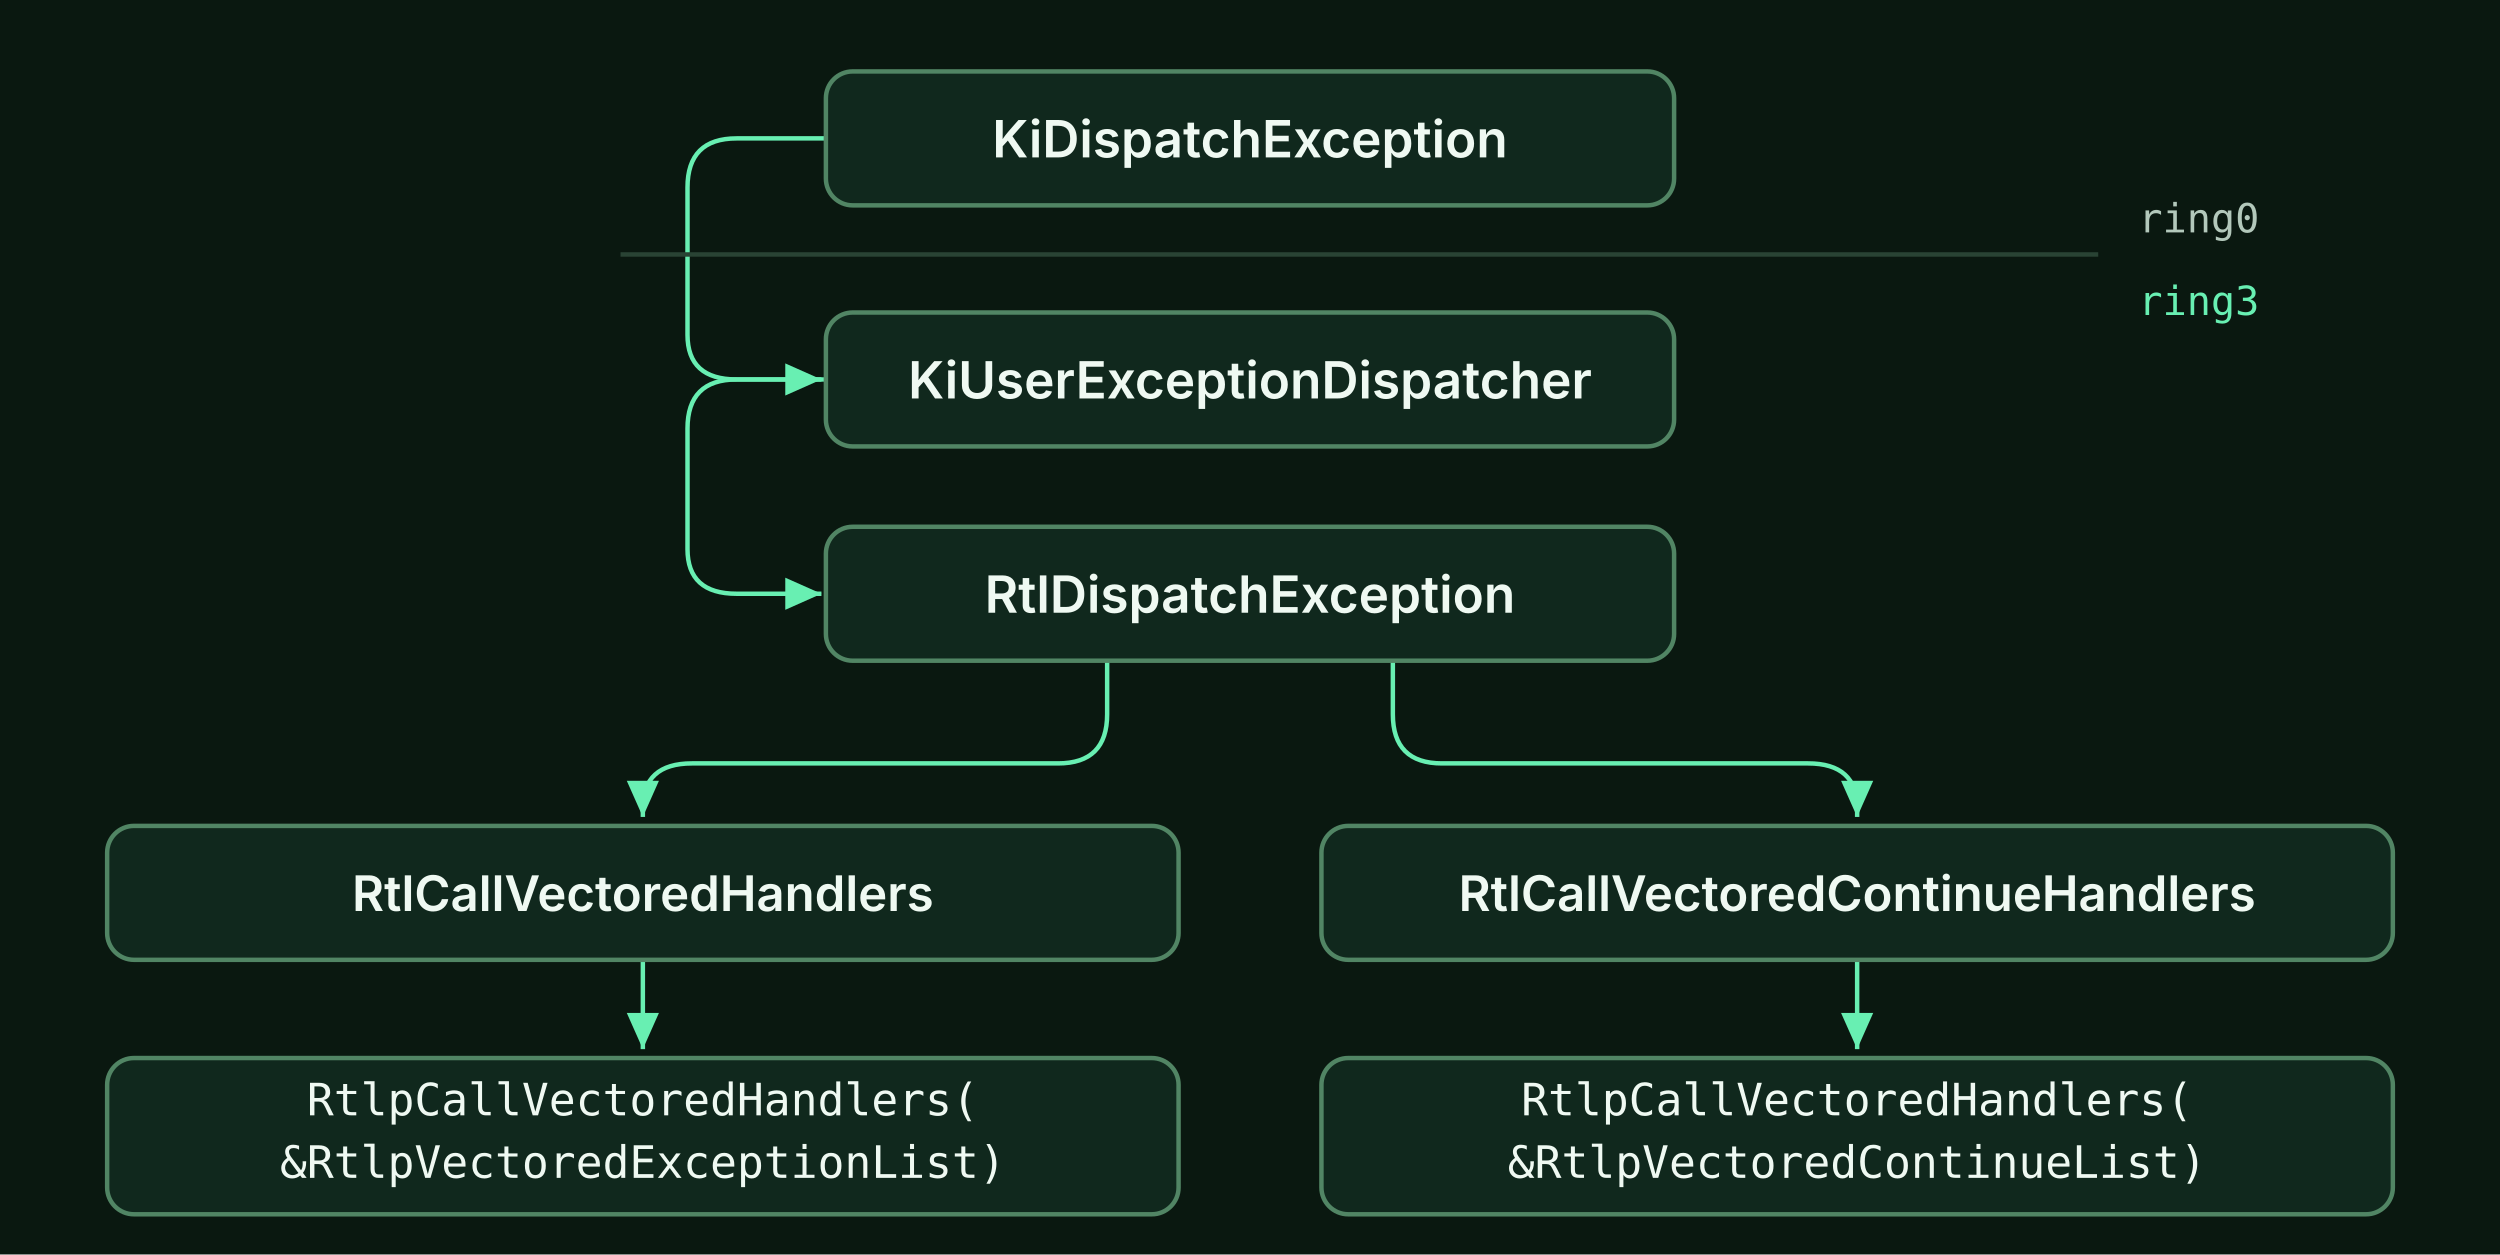
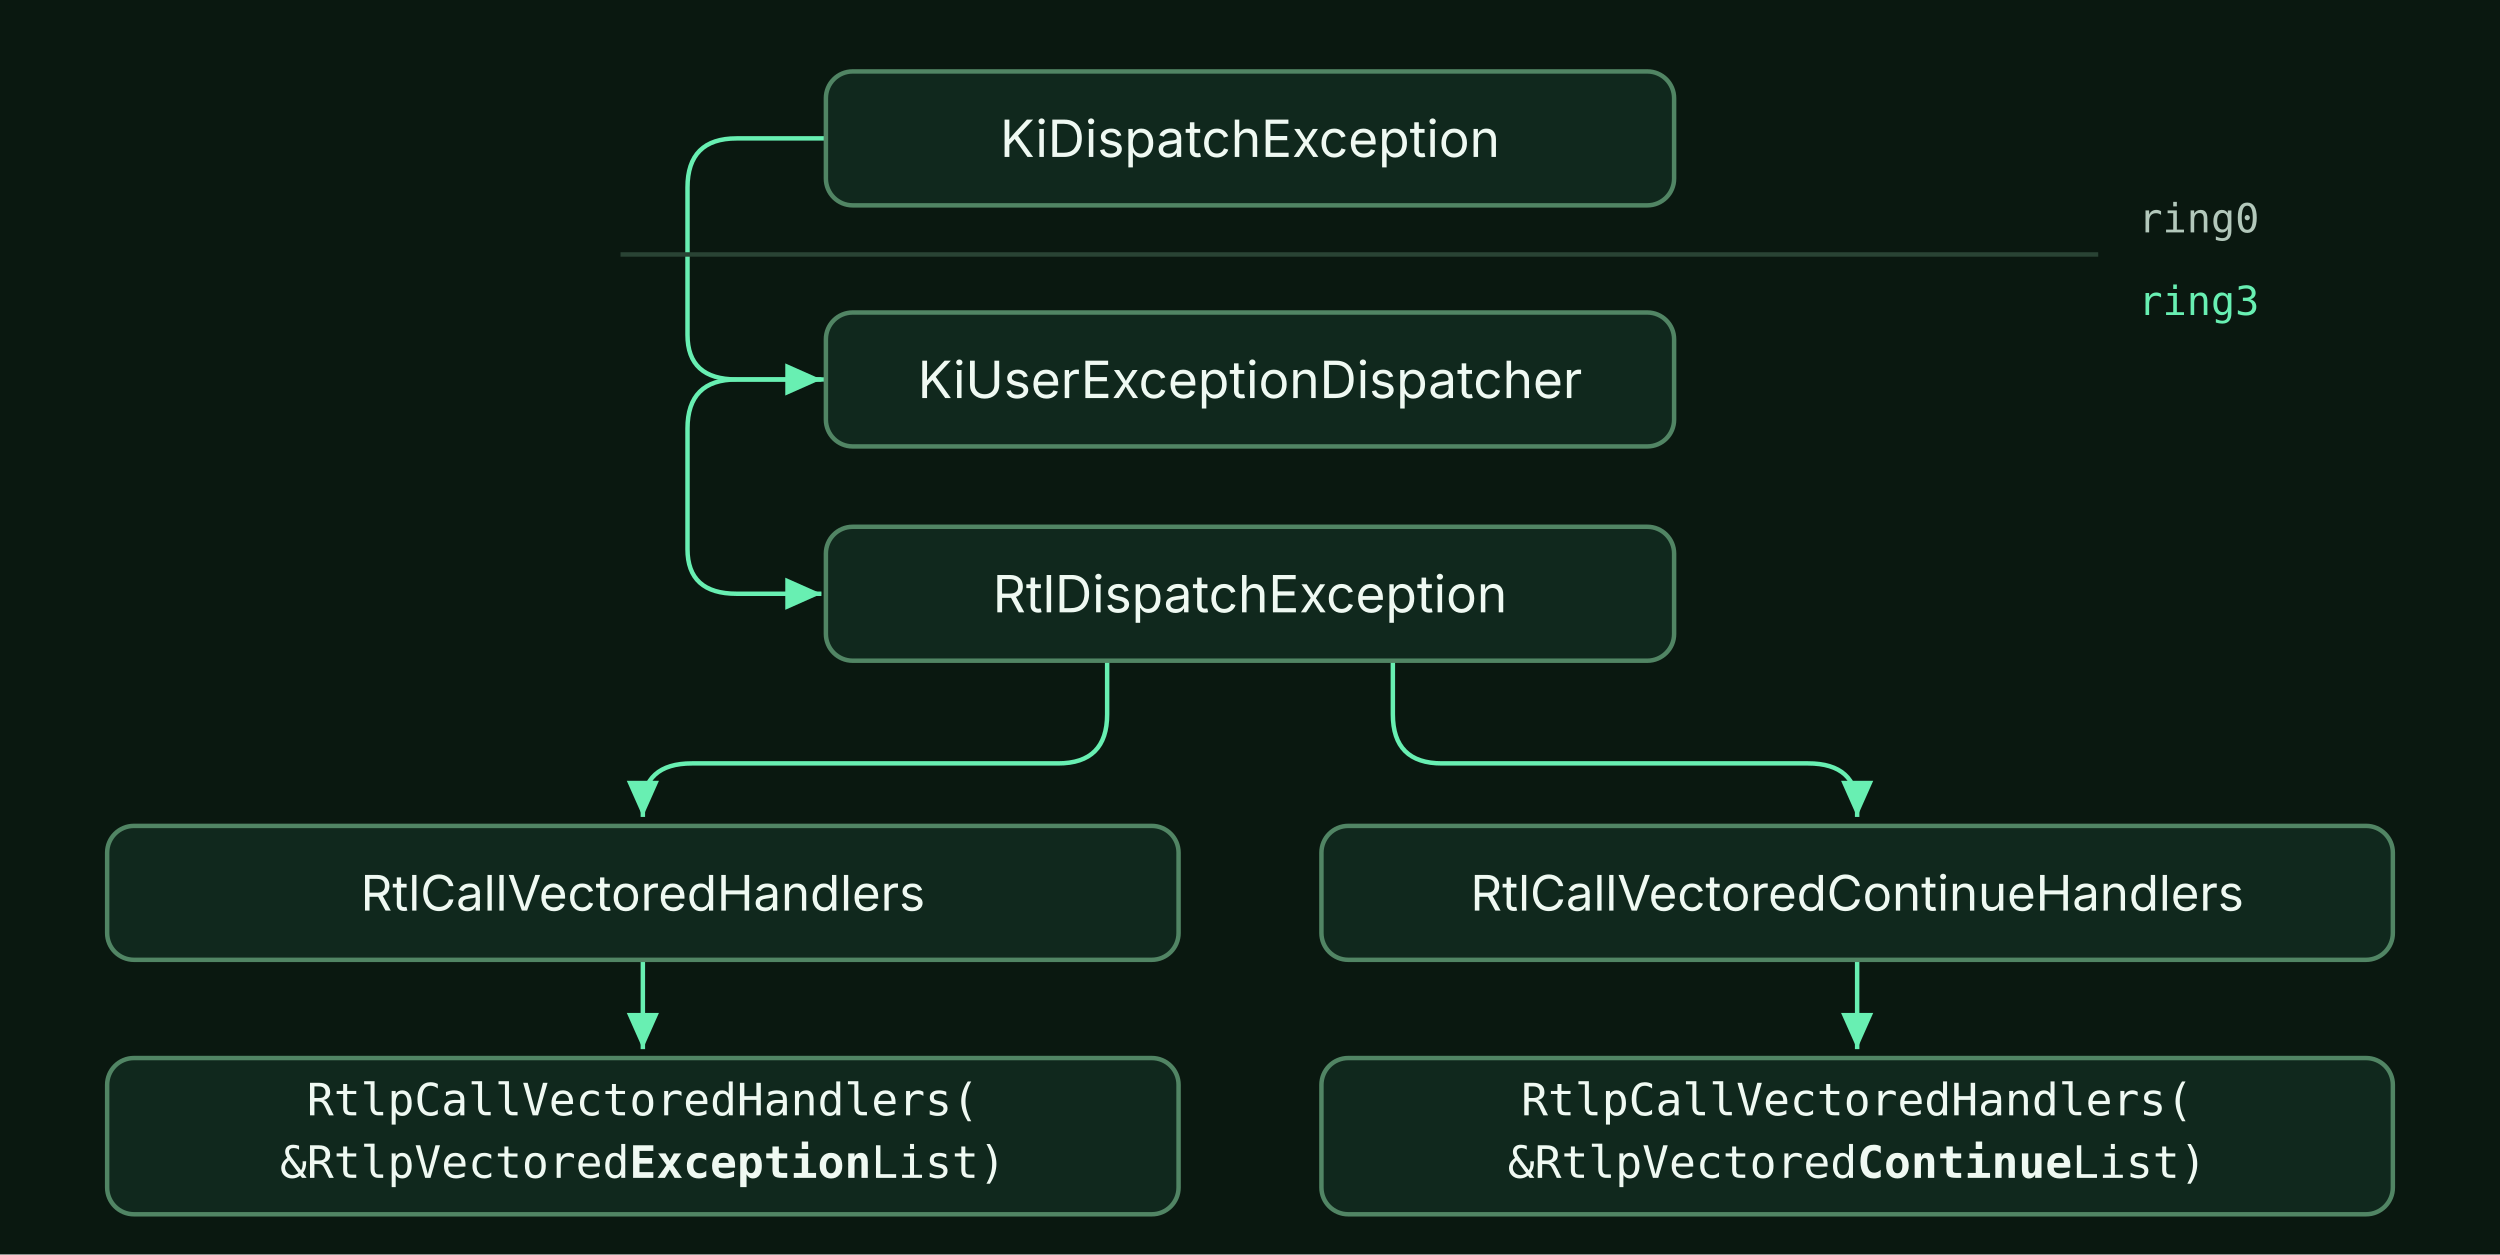
<svg xmlns="http://www.w3.org/2000/svg" width="1120" height="562" viewBox="0 0 1120 562" role="img" aria-labelledby="title description">
  <defs>
    <style>text{font-family:-apple-system,BlinkMacSystemFont,"Segoe UI",sans-serif;fill:#eff9f2;font-size:23px}.mono{font-family:ui-monospace,SFMono-Regular,Menlo,Consolas,monospace}</style>
    <marker id="ref" viewBox="0 0 10 10" refX="9" refY="5" markerWidth="9" markerHeight="9" orient="auto-start-reverse">
      <path d="M 0 1 L 9 5 L 0 9 Z" fill="#68efb2" />
    </marker>
    <marker id="raw" viewBox="0 0 10 10" refX="9" refY="5" markerWidth="9" markerHeight="9" orient="auto-start-reverse">
      <path d="M 0 1 L 9 5 L 0 9 Z" fill="#79c0ff" />
    </marker>
    <marker id="danger" viewBox="0 0 10 10" refX="9" refY="5" markerWidth="9" markerHeight="9" orient="auto-start-reverse">
      <path d="M 0 1 L 9 5 L 0 9 Z" fill="#ff9b8d" />
    </marker>
  </defs>
  <rect width="1120" height="562" fill="#0a1810" />
  <path d="M 370 62 H 330 Q 308 62 308 84 V 150 Q 308 170 330 170 H 368" fill="none" stroke="#68efb2" stroke-width="2" stroke-linejoin="round" marker-end="url(#ref)" />
  <path d="M 370 170 H 330 Q 308 170 308 192 V 246 Q 308 266 330 266 H 368" fill="none" stroke="#68efb2" stroke-width="2" stroke-linejoin="round" marker-end="url(#ref)" />
  <path d="M 496 296 V 320 Q 496 342 474 342 H 310 Q 288 342 288 362 V 366" fill="none" stroke="#68efb2" stroke-width="2" stroke-linejoin="round" marker-end="url(#ref)" />
  <path d="M 624 296 V 320 Q 624 342 646 342 H 810 Q 832 342 832 362 V 366" fill="none" stroke="#68efb2" stroke-width="2" stroke-linejoin="round" marker-end="url(#ref)" />
  <path d="M 288 428 V 470" fill="none" stroke="#68efb2" stroke-width="2" stroke-linejoin="round" marker-end="url(#ref)" />
  <path d="M 832 428 V 470" fill="none" stroke="#68efb2" stroke-width="2" stroke-linejoin="round" marker-end="url(#ref)" />
  <rect x="370" y="32" width="380" height="60" rx="12" fill="#10281d" stroke="#518564" stroke-width="2" />
-   <text x="560.0" y="62.0" text-anchor="middle" dominant-baseline="middle" style="font-size:23px;fill:#eff9f2;font-weight:600">KiDispatchException</text>
+   <text x="560.0" y="62.0" text-anchor="middle" dominant-baseline="middle" style="font-size:23px;fill:#eff9f2;font-weight:400">KiDispatchException</text>
  <path d="M 278 114 H 940" stroke="#294334" stroke-width="2" />
  <text x="958" y="99" text-anchor="start" dominant-baseline="middle" class="mono" style="font-size:18px;fill:#b3c8bb;font-weight:400">ring0</text>
  <text x="958" y="136" text-anchor="start" dominant-baseline="middle" class="mono" style="font-size:18px;fill:#68efb2;font-weight:400">ring3</text>
  <rect x="370" y="140" width="380" height="60" rx="12" fill="#10281d" stroke="#518564" stroke-width="2" />
-   <text x="560.0" y="170.0" text-anchor="middle" dominant-baseline="middle" style="font-size:23px;fill:#eff9f2;font-weight:600">KiUserExceptionDispatcher</text>
+   <text x="560.0" y="170.0" text-anchor="middle" dominant-baseline="middle" style="font-size:23px;fill:#eff9f2;font-weight:400">KiUserExceptionDispatcher</text>
  <rect x="370" y="236" width="380" height="60" rx="12" fill="#10281d" stroke="#518564" stroke-width="2" />
-   <text x="560.0" y="266.0" text-anchor="middle" dominant-baseline="middle" style="font-size:23px;fill:#eff9f2;font-weight:600">RtlDispatchException</text>
+   <text x="560.0" y="266.0" text-anchor="middle" dominant-baseline="middle" style="font-size:23px;fill:#eff9f2;font-weight:400">RtlDispatchException</text>
  <rect x="48" y="370" width="480" height="60" rx="12" fill="#10281d" stroke="#518564" stroke-width="2" />
-   <text x="288.0" y="400.0" text-anchor="middle" dominant-baseline="middle" style="font-size:22px;fill:#eff9f2;font-weight:600">RtlCallVectoredHandlers</text>
+   <text x="288.0" y="400.0" text-anchor="middle" dominant-baseline="middle" style="font-size:22px;fill:#eff9f2;font-weight:400">RtlCallVectoredHandlers</text>
  <rect x="592" y="370" width="480" height="60" rx="12" fill="#10281d" stroke="#518564" stroke-width="2" />
-   <text x="832.0" y="400.0" text-anchor="middle" dominant-baseline="middle" style="font-size:22px;fill:#eff9f2;font-weight:600">RtlCallVectoredContinueHandlers</text>
+   <text x="832.0" y="400.0" text-anchor="middle" dominant-baseline="middle" style="font-size:22px;fill:#eff9f2;font-weight:400">RtlCallVectoredContinueHandlers</text>
  <rect x="48" y="474" width="480" height="70" rx="12" fill="#10281d" stroke="#518564" stroke-width="2" />
-   <text x="288.0" y="509.0" text-anchor="middle" dominant-baseline="middle" style="font-size:23px;fill:#eff9f2;font-weight:600" />
+   <text x="288.0" y="509.0" text-anchor="middle" dominant-baseline="middle" style="font-size:23px;fill:#eff9f2;font-weight:400" />
  <text x="288" y="494" text-anchor="middle" dominant-baseline="middle" class="mono" style="font-size:20px;fill:#eff9f2;font-weight:400">RtlpCallVectoredHandlers(</text>
-   <text x="288" y="522" text-anchor="middle" dominant-baseline="middle" class="mono" style="font-size:20px;fill:#eff9f2;font-weight:400">&amp;RtlpVectoredExceptionList)</text>
+   <text x="288" y="522" text-anchor="middle" dominant-baseline="middle" class="mono" style="font-size:20px;fill:#eff9f2;font-weight:400">&amp;RtlpVectored<tspan font-weight="600">Exception</tspan>List)</text>
  <rect x="592" y="474" width="480" height="70" rx="12" fill="#10281d" stroke="#518564" stroke-width="2" />
-   <text x="832.0" y="509.0" text-anchor="middle" dominant-baseline="middle" style="font-size:23px;fill:#eff9f2;font-weight:600" />
+   <text x="832.0" y="509.0" text-anchor="middle" dominant-baseline="middle" style="font-size:23px;fill:#eff9f2;font-weight:400" />
  <text x="832" y="494" text-anchor="middle" dominant-baseline="middle" class="mono" style="font-size:20px;fill:#eff9f2;font-weight:400">RtlpCallVectoredHandlers(</text>
-   <text x="832" y="522" text-anchor="middle" dominant-baseline="middle" class="mono" style="font-size:20px;fill:#eff9f2;font-weight:400">&amp;RtlpVectoredContinueList)</text>
+   <text x="832" y="522" text-anchor="middle" dominant-baseline="middle" class="mono" style="font-size:20px;fill:#eff9f2;font-weight:400">&amp;RtlpVectored<tspan font-weight="600">Continue</tspan>List)</text>
</svg>
